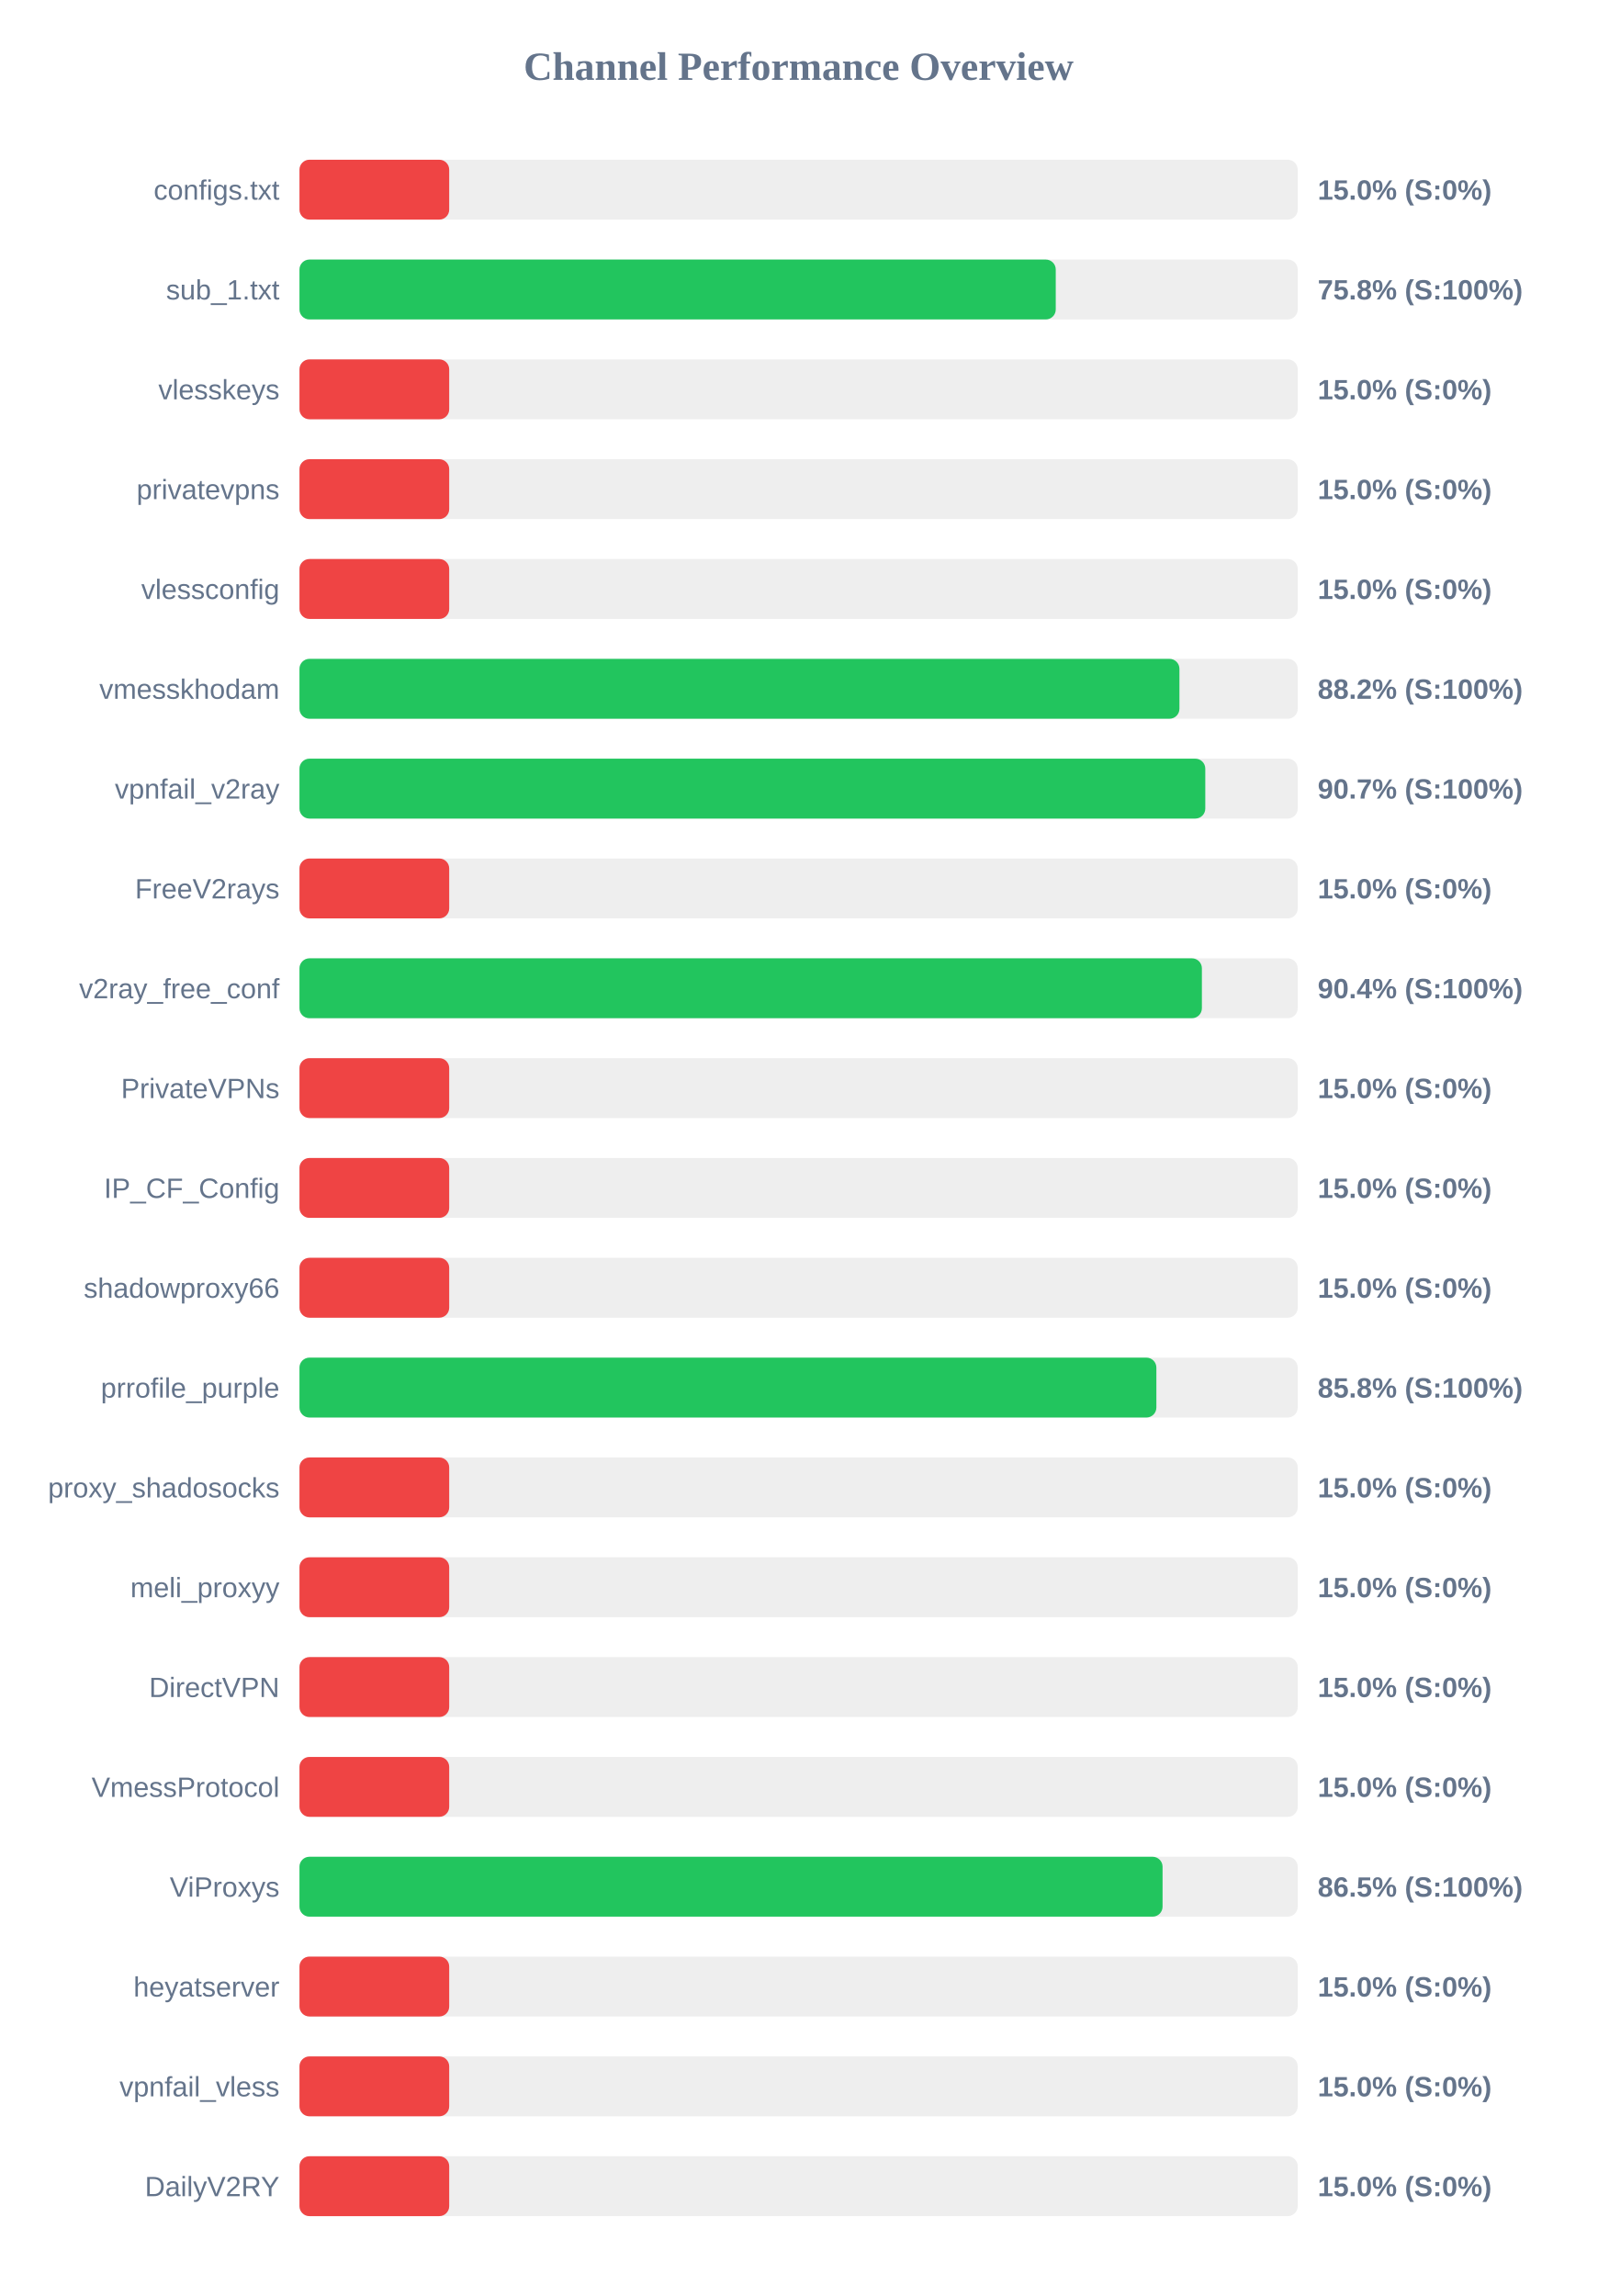
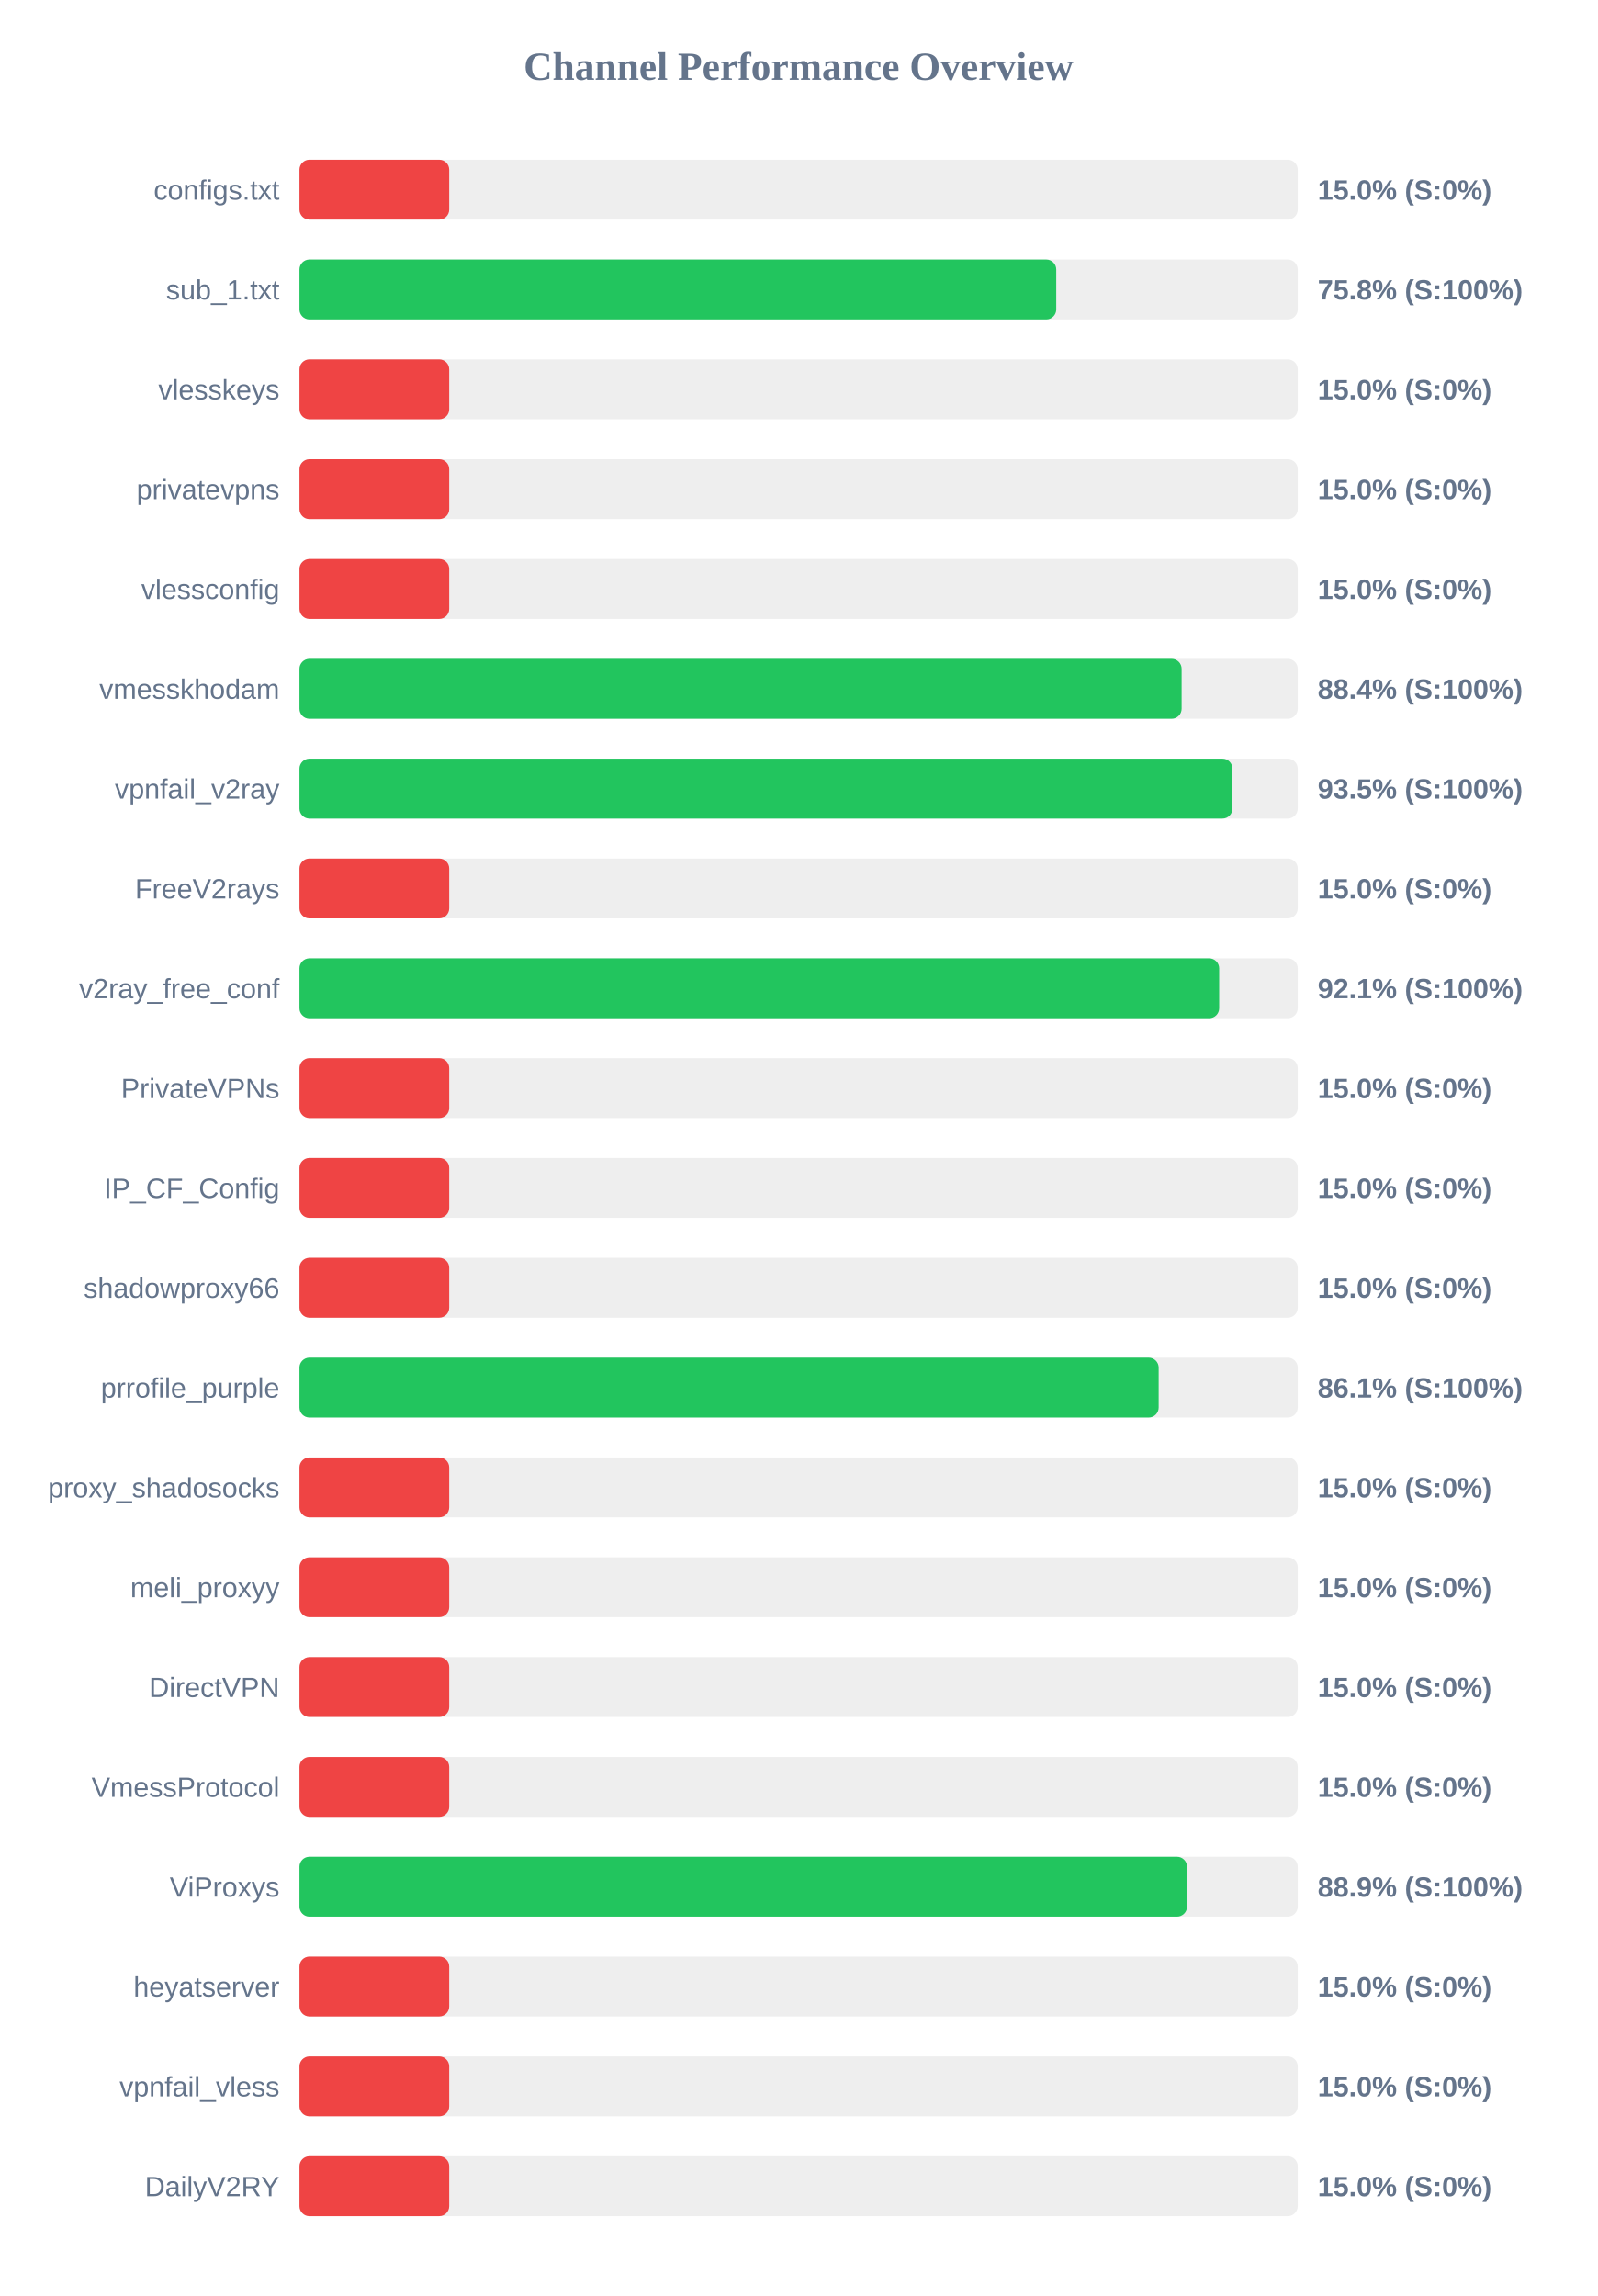
<svg xmlns="http://www.w3.org/2000/svg" width="800" height="1150" version="1.1">
  <style>
        .row { font: 14px Arial; fill: #64748b; }
        .score { font: bold 14px Arial; fill: #64748b; }
    </style>
  <text x="400" y="40" text-anchor="middle" font-size="20px" font-weight="bold" fill="#64748b">Channel Performance Overview</text>
  <rect x="150" y="80" width="500" height="30" fill="#eee" rx="5" />
  <rect x="150" y="80" width="75.0" height="30" fill="#ef4444" rx="5" />
  <text x="140" y="100" text-anchor="end" class="row">configs.txt</text>
  <text x="660" y="100" text-anchor="start" class="score">15.0% (S:0%)</text>
  <rect x="150" y="130" width="500" height="30" fill="#eee" rx="5" />
-   <rect x="150" y="130" width="378.8" height="30" fill="#22c55e" rx="5" />
+   <rect x="150" y="130" width="379.05" height="30" fill="#22c55e" rx="5" />
  <text x="140" y="150" text-anchor="end" class="row">sub_1.txt</text>
  <text x="660" y="150" text-anchor="start" class="score">75.8% (S:100%)</text>
  <rect x="150" y="180" width="500" height="30" fill="#eee" rx="5" />
  <rect x="150" y="180" width="75.0" height="30" fill="#ef4444" rx="5" />
  <text x="140" y="200" text-anchor="end" class="row">vlesskeys</text>
  <text x="660" y="200" text-anchor="start" class="score">15.0% (S:0%)</text>
  <rect x="150" y="230" width="500" height="30" fill="#eee" rx="5" />
  <rect x="150" y="230" width="75.0" height="30" fill="#ef4444" rx="5" />
  <text x="140" y="250" text-anchor="end" class="row">privatevpns</text>
  <text x="660" y="250" text-anchor="start" class="score">15.0% (S:0%)</text>
  <rect x="150" y="280" width="500" height="30" fill="#eee" rx="5" />
  <rect x="150" y="280" width="75.0" height="30" fill="#ef4444" rx="5" />
  <text x="140" y="300" text-anchor="end" class="row">vlessconfig</text>
  <text x="660" y="300" text-anchor="start" class="score">15.0% (S:0%)</text>
  <rect x="150" y="330" width="500" height="30" fill="#eee" rx="5" />
-   <rect x="150" y="330" width="440.75" height="30" fill="#22c55e" rx="5" />
+   <rect x="150" y="330" width="441.85" height="30" fill="#22c55e" rx="5" />
  <text x="140" y="350" text-anchor="end" class="row">vmesskhodam</text>
-   <text x="660" y="350" text-anchor="start" class="score">88.2% (S:100%)</text>
+   <text x="660" y="350" text-anchor="start" class="score">88.4% (S:100%)</text>
  <rect x="150" y="380" width="500" height="30" fill="#eee" rx="5" />
-   <rect x="150" y="380" width="453.7" height="30" fill="#22c55e" rx="5" />
+   <rect x="150" y="380" width="467.3" height="30" fill="#22c55e" rx="5" />
  <text x="140" y="400" text-anchor="end" class="row">vpnfail_v2ray</text>
-   <text x="660" y="400" text-anchor="start" class="score">90.7% (S:100%)</text>
+   <text x="660" y="400" text-anchor="start" class="score">93.5% (S:100%)</text>
  <rect x="150" y="430" width="500" height="30" fill="#eee" rx="5" />
  <rect x="150" y="430" width="75.0" height="30" fill="#ef4444" rx="5" />
  <text x="140" y="450" text-anchor="end" class="row">FreeV2rays</text>
  <text x="660" y="450" text-anchor="start" class="score">15.0% (S:0%)</text>
  <rect x="150" y="480" width="500" height="30" fill="#eee" rx="5" />
-   <rect x="150" y="480" width="452.0" height="30" fill="#22c55e" rx="5" />
+   <rect x="150" y="480" width="460.65" height="30" fill="#22c55e" rx="5" />
  <text x="140" y="500" text-anchor="end" class="row">v2ray_free_conf</text>
-   <text x="660" y="500" text-anchor="start" class="score">90.4% (S:100%)</text>
+   <text x="660" y="500" text-anchor="start" class="score">92.1% (S:100%)</text>
  <rect x="150" y="530" width="500" height="30" fill="#eee" rx="5" />
  <rect x="150" y="530" width="75.0" height="30" fill="#ef4444" rx="5" />
  <text x="140" y="550" text-anchor="end" class="row">PrivateVPNs</text>
  <text x="660" y="550" text-anchor="start" class="score">15.0% (S:0%)</text>
  <rect x="150" y="580" width="500" height="30" fill="#eee" rx="5" />
  <rect x="150" y="580" width="75.0" height="30" fill="#ef4444" rx="5" />
  <text x="140" y="600" text-anchor="end" class="row">IP_CF_Config</text>
  <text x="660" y="600" text-anchor="start" class="score">15.0% (S:0%)</text>
  <rect x="150" y="630" width="500" height="30" fill="#eee" rx="5" />
  <rect x="150" y="630" width="75.0" height="30" fill="#ef4444" rx="5" />
  <text x="140" y="650" text-anchor="end" class="row">shadowproxy66</text>
  <text x="660" y="650" text-anchor="start" class="score">15.0% (S:0%)</text>
  <rect x="150" y="680" width="500" height="30" fill="#eee" rx="5" />
-   <rect x="150" y="680" width="429.2" height="30" fill="#22c55e" rx="5" />
+   <rect x="150" y="680" width="430.35" height="30" fill="#22c55e" rx="5" />
  <text x="140" y="700" text-anchor="end" class="row">prrofile_purple</text>
-   <text x="660" y="700" text-anchor="start" class="score">85.8% (S:100%)</text>
+   <text x="660" y="700" text-anchor="start" class="score">86.1% (S:100%)</text>
  <rect x="150" y="730" width="500" height="30" fill="#eee" rx="5" />
  <rect x="150" y="730" width="75.0" height="30" fill="#ef4444" rx="5" />
  <text x="140" y="750" text-anchor="end" class="row">proxy_shadosocks</text>
  <text x="660" y="750" text-anchor="start" class="score">15.0% (S:0%)</text>
  <rect x="150" y="780" width="500" height="30" fill="#eee" rx="5" />
  <rect x="150" y="780" width="75.0" height="30" fill="#ef4444" rx="5" />
  <text x="140" y="800" text-anchor="end" class="row">meli_proxyy</text>
  <text x="660" y="800" text-anchor="start" class="score">15.0% (S:0%)</text>
  <rect x="150" y="830" width="500" height="30" fill="#eee" rx="5" />
  <rect x="150" y="830" width="75.0" height="30" fill="#ef4444" rx="5" />
  <text x="140" y="850" text-anchor="end" class="row">DirectVPN</text>
  <text x="660" y="850" text-anchor="start" class="score">15.0% (S:0%)</text>
  <rect x="150" y="880" width="500" height="30" fill="#eee" rx="5" />
  <rect x="150" y="880" width="75.0" height="30" fill="#ef4444" rx="5" />
  <text x="140" y="900" text-anchor="end" class="row">VmessProtocol</text>
  <text x="660" y="900" text-anchor="start" class="score">15.0% (S:0%)</text>
  <rect x="150" y="930" width="500" height="30" fill="#eee" rx="5" />
-   <rect x="150" y="930" width="432.3" height="30" fill="#22c55e" rx="5" />
+   <rect x="150" y="930" width="444.55" height="30" fill="#22c55e" rx="5" />
  <text x="140" y="950" text-anchor="end" class="row">ViProxys</text>
-   <text x="660" y="950" text-anchor="start" class="score">86.5% (S:100%)</text>
+   <text x="660" y="950" text-anchor="start" class="score">88.9% (S:100%)</text>
  <rect x="150" y="980" width="500" height="30" fill="#eee" rx="5" />
  <rect x="150" y="980" width="75.0" height="30" fill="#ef4444" rx="5" />
  <text x="140" y="1000" text-anchor="end" class="row">heyatserver</text>
  <text x="660" y="1000" text-anchor="start" class="score">15.0% (S:0%)</text>
  <rect x="150" y="1030" width="500" height="30" fill="#eee" rx="5" />
  <rect x="150" y="1030" width="75.0" height="30" fill="#ef4444" rx="5" />
  <text x="140" y="1050" text-anchor="end" class="row">vpnfail_vless</text>
  <text x="660" y="1050" text-anchor="start" class="score">15.0% (S:0%)</text>
  <rect x="150" y="1080" width="500" height="30" fill="#eee" rx="5" />
  <rect x="150" y="1080" width="75.0" height="30" fill="#ef4444" rx="5" />
  <text x="140" y="1100" text-anchor="end" class="row">DailyV2RY</text>
  <text x="660" y="1100" text-anchor="start" class="score">15.0% (S:0%)</text>
</svg>
